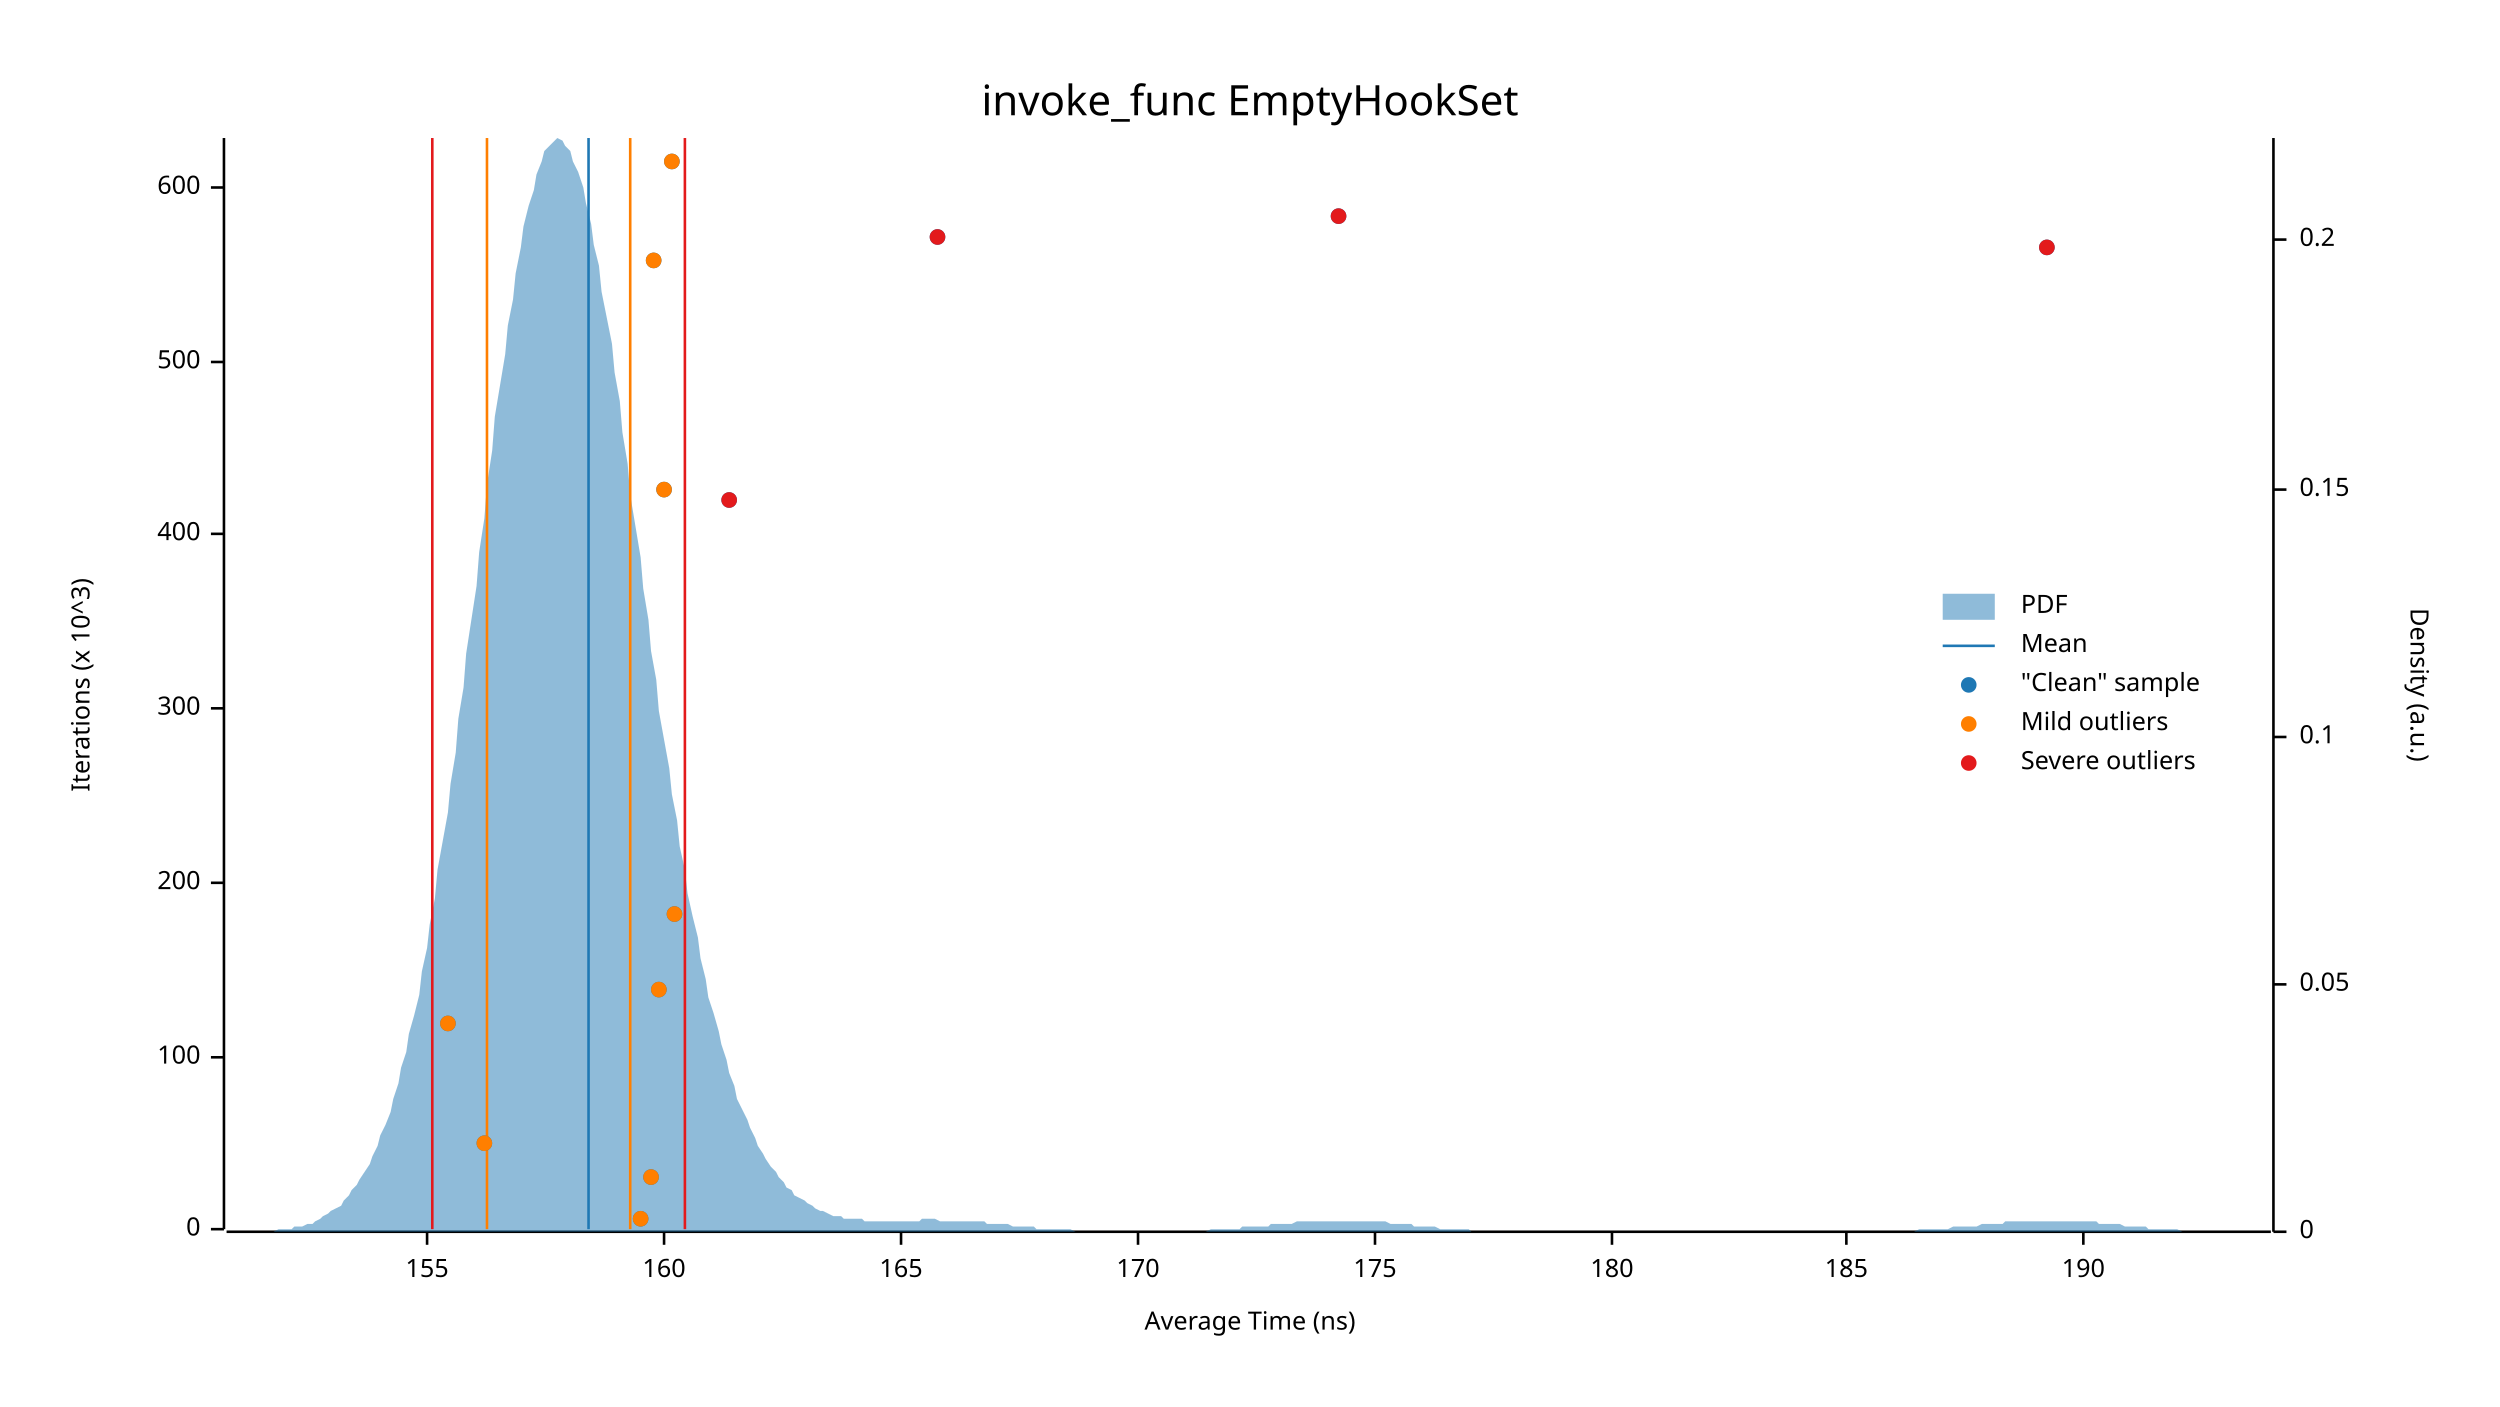
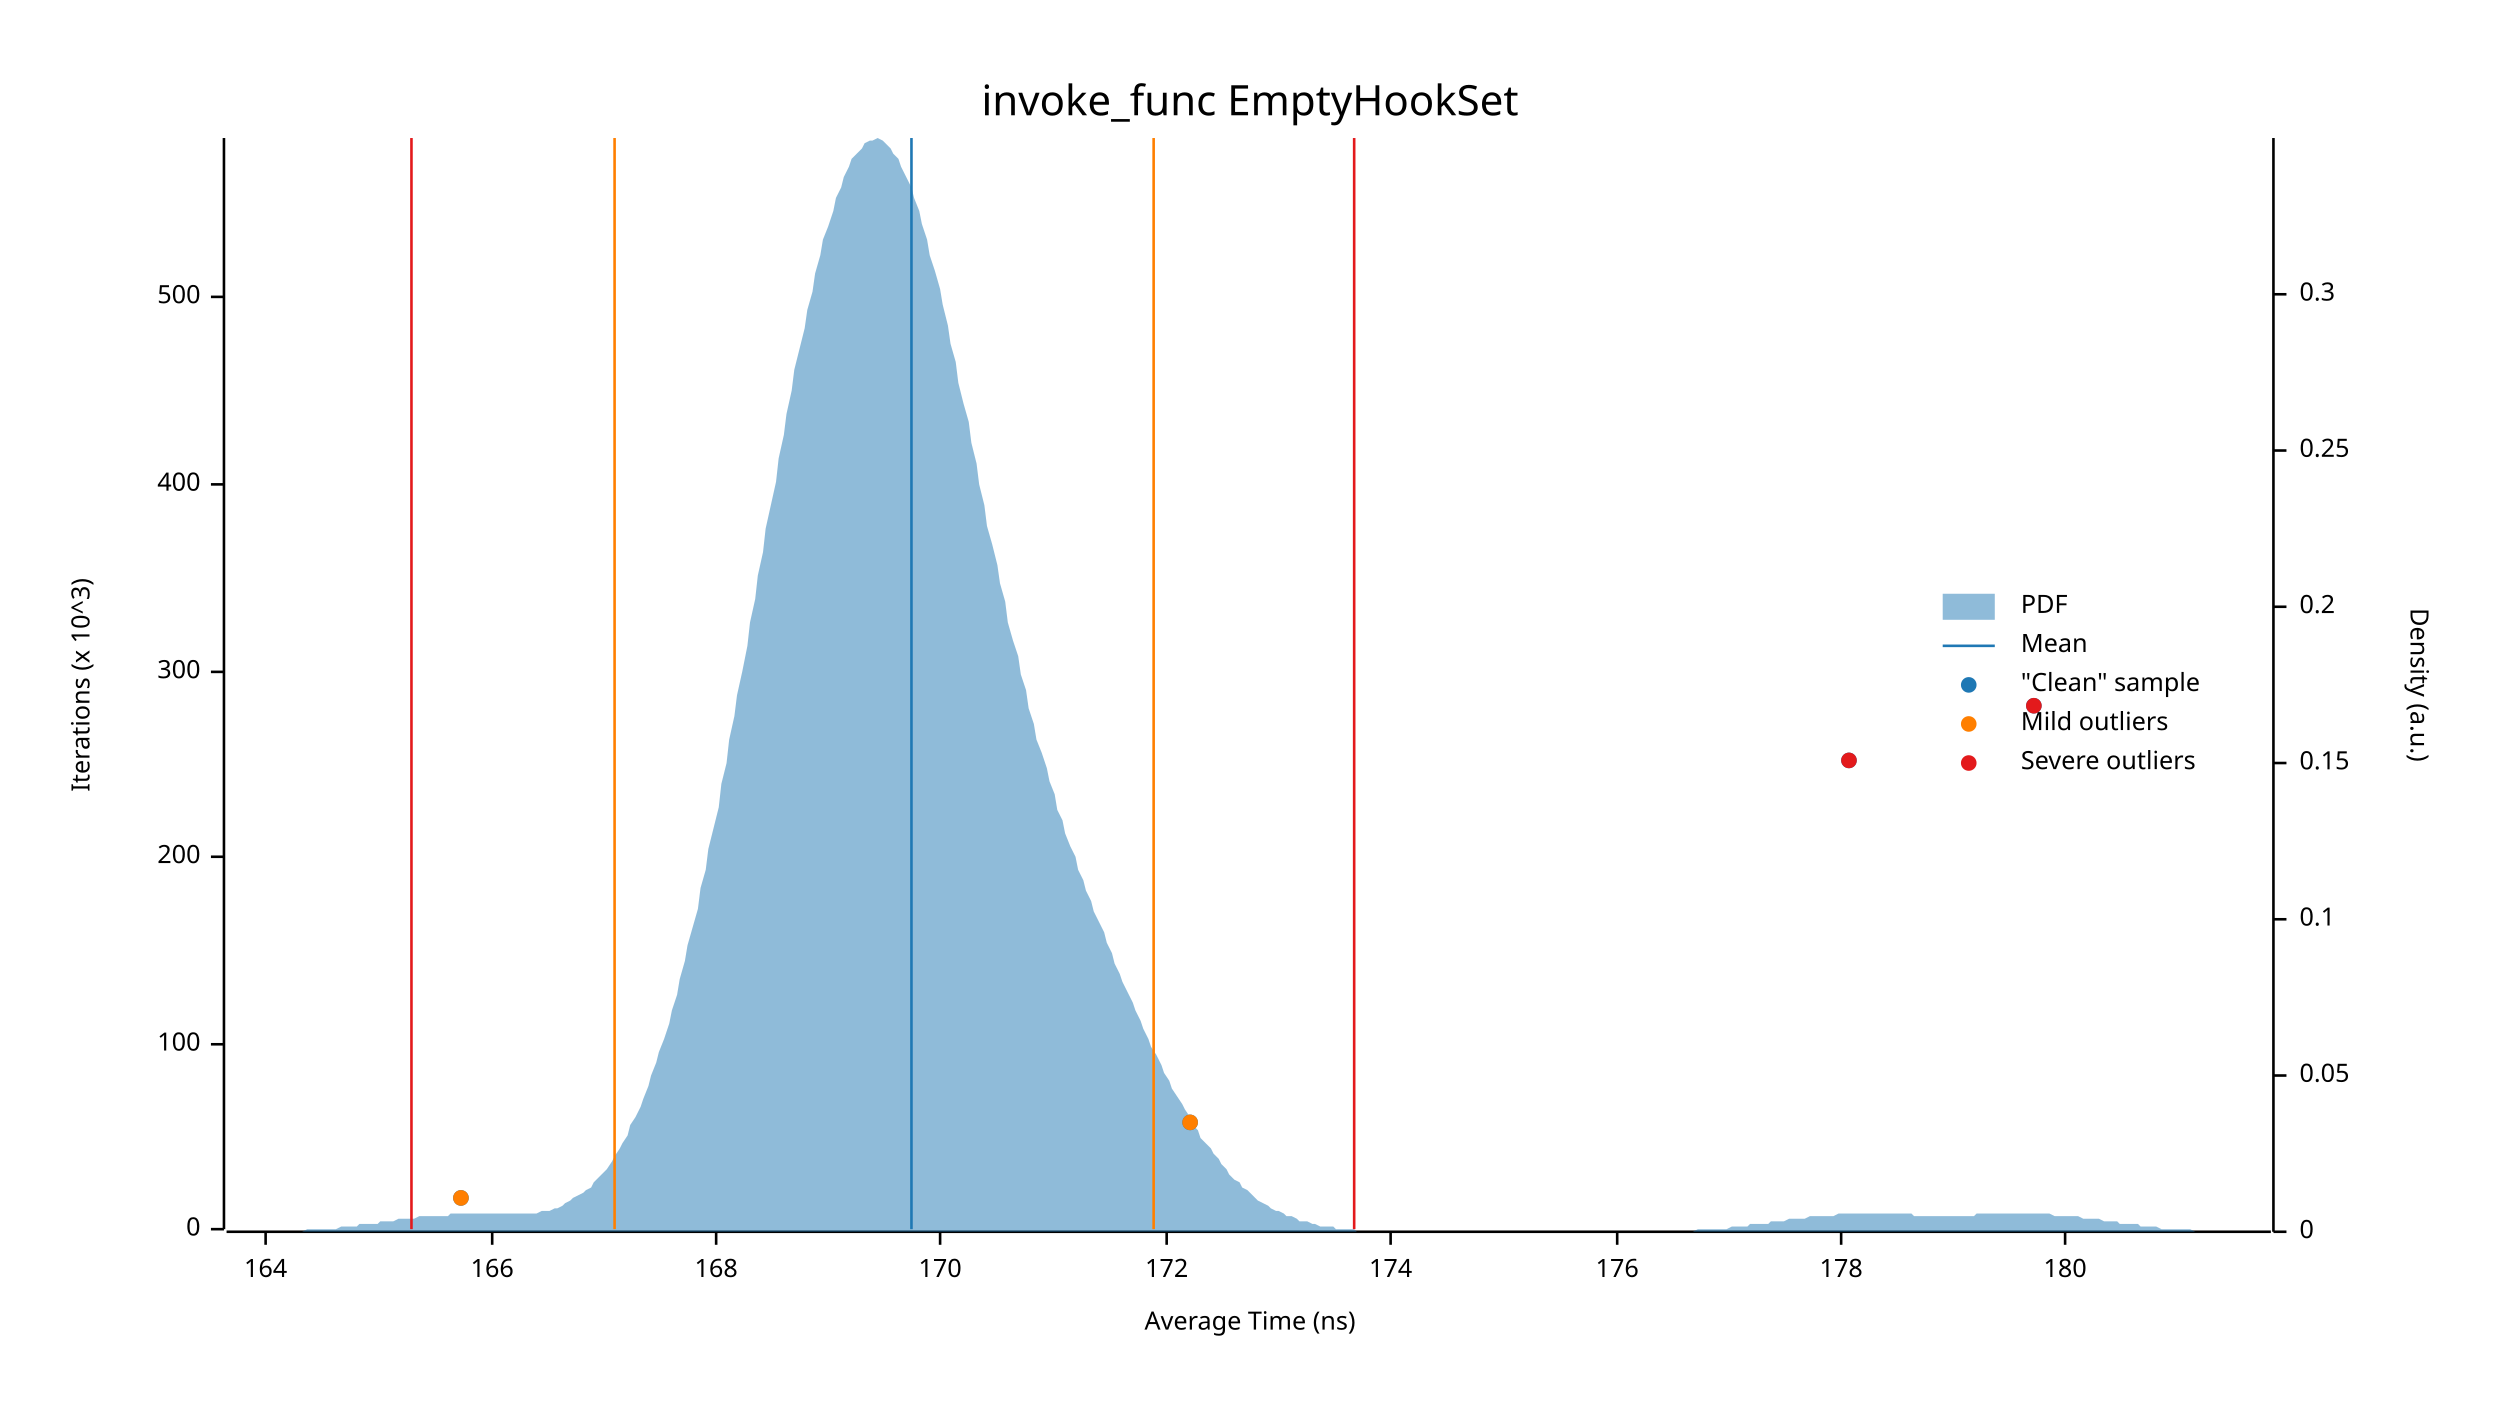
<svg xmlns="http://www.w3.org/2000/svg" width="960" height="540" viewBox="0 0 960 540">
  <text x="480" y="32" dy="0.76em" text-anchor="middle" font-family="sans-serif" font-size="16.129" opacity="1" fill="#000000">
invoke_func EmptyHookSet
</text>
  <text x="27" y="263" dy="0.76em" text-anchor="middle" font-family="sans-serif" font-size="9.677" opacity="1" fill="#000000" transform="rotate(270, 27, 263)">
Iterations (x 10^3)
</text>
  <text x="480" y="513" dy="-0.5ex" text-anchor="middle" font-family="sans-serif" font-size="9.677" opacity="1" fill="#000000">
Average Time (ns)
</text>
  <polyline fill="none" opacity="1" stroke="#000000" stroke-width="1" points="86,53 86,472 " />
  <text x="77" y="472" dy="0.5ex" text-anchor="end" font-family="sans-serif" font-size="9.677" opacity="1" fill="#000000">
0
</text>
  <polyline fill="none" opacity="1" stroke="#000000" stroke-width="1" points="81,472 86,472 " />
-   <text x="77" y="406" dy="0.5ex" text-anchor="end" font-family="sans-serif" font-size="9.677" opacity="1" fill="#000000">
+   <text x="77" y="401" dy="0.5ex" text-anchor="end" font-family="sans-serif" font-size="9.677" opacity="1" fill="#000000">
100
</text>
-   <polyline fill="none" opacity="1" stroke="#000000" stroke-width="1" points="81,406 86,406 " />
-   <text x="77" y="339" dy="0.5ex" text-anchor="end" font-family="sans-serif" font-size="9.677" opacity="1" fill="#000000">
+   <polyline fill="none" opacity="1" stroke="#000000" stroke-width="1" points="81,401 86,401 " />
+   <text x="77" y="329" dy="0.5ex" text-anchor="end" font-family="sans-serif" font-size="9.677" opacity="1" fill="#000000">
200
</text>
-   <polyline fill="none" opacity="1" stroke="#000000" stroke-width="1" points="81,339 86,339 " />
-   <text x="77" y="272" dy="0.5ex" text-anchor="end" font-family="sans-serif" font-size="9.677" opacity="1" fill="#000000">
+   <polyline fill="none" opacity="1" stroke="#000000" stroke-width="1" points="81,329 86,329 " />
+   <text x="77" y="258" dy="0.5ex" text-anchor="end" font-family="sans-serif" font-size="9.677" opacity="1" fill="#000000">
300
</text>
-   <polyline fill="none" opacity="1" stroke="#000000" stroke-width="1" points="81,272 86,272 " />
-   <text x="77" y="205" dy="0.5ex" text-anchor="end" font-family="sans-serif" font-size="9.677" opacity="1" fill="#000000">
+   <polyline fill="none" opacity="1" stroke="#000000" stroke-width="1" points="81,258 86,258 " />
+   <text x="77" y="186" dy="0.5ex" text-anchor="end" font-family="sans-serif" font-size="9.677" opacity="1" fill="#000000">
400
</text>
-   <polyline fill="none" opacity="1" stroke="#000000" stroke-width="1" points="81,205 86,205 " />
-   <text x="77" y="139" dy="0.5ex" text-anchor="end" font-family="sans-serif" font-size="9.677" opacity="1" fill="#000000">
+   <polyline fill="none" opacity="1" stroke="#000000" stroke-width="1" points="81,186 86,186 " />
+   <text x="77" y="114" dy="0.5ex" text-anchor="end" font-family="sans-serif" font-size="9.677" opacity="1" fill="#000000">
500
</text>
-   <polyline fill="none" opacity="1" stroke="#000000" stroke-width="1" points="81,139 86,139 " />
-   <text x="77" y="72" dy="0.5ex" text-anchor="end" font-family="sans-serif" font-size="9.677" opacity="1" fill="#000000">
- 600
+   <polyline fill="none" opacity="1" stroke="#000000" stroke-width="1" points="81,114 86,114 " />
+   <polyline fill="none" opacity="1" stroke="#000000" stroke-width="1" points="87,473 872,473 " />
+   <text x="102" y="483" dy="0.76em" text-anchor="middle" font-family="sans-serif" font-size="9.677" opacity="1" fill="#000000">
+ 164
</text>
-   <polyline fill="none" opacity="1" stroke="#000000" stroke-width="1" points="81,72 86,72 " />
-   <polyline fill="none" opacity="1" stroke="#000000" stroke-width="1" points="87,473 872,473 " />
-   <text x="164" y="483" dy="0.76em" text-anchor="middle" font-family="sans-serif" font-size="9.677" opacity="1" fill="#000000">
- 155
+   <polyline fill="none" opacity="1" stroke="#000000" stroke-width="1" points="102,473 102,478 " />
+   <text x="189" y="483" dy="0.76em" text-anchor="middle" font-family="sans-serif" font-size="9.677" opacity="1" fill="#000000">
+ 166
</text>
-   <polyline fill="none" opacity="1" stroke="#000000" stroke-width="1" points="164,473 164,478 " />
-   <text x="255" y="483" dy="0.76em" text-anchor="middle" font-family="sans-serif" font-size="9.677" opacity="1" fill="#000000">
- 160
+   <polyline fill="none" opacity="1" stroke="#000000" stroke-width="1" points="189,473 189,478 " />
+   <text x="275" y="483" dy="0.76em" text-anchor="middle" font-family="sans-serif" font-size="9.677" opacity="1" fill="#000000">
+ 168
</text>
-   <polyline fill="none" opacity="1" stroke="#000000" stroke-width="1" points="255,473 255,478 " />
-   <text x="346" y="483" dy="0.76em" text-anchor="middle" font-family="sans-serif" font-size="9.677" opacity="1" fill="#000000">
- 165
- </text>
-   <polyline fill="none" opacity="1" stroke="#000000" stroke-width="1" points="346,473 346,478 " />
-   <text x="437" y="483" dy="0.76em" text-anchor="middle" font-family="sans-serif" font-size="9.677" opacity="1" fill="#000000">
+   <polyline fill="none" opacity="1" stroke="#000000" stroke-width="1" points="275,473 275,478 " />
+   <text x="361" y="483" dy="0.76em" text-anchor="middle" font-family="sans-serif" font-size="9.677" opacity="1" fill="#000000">
170
</text>
-   <polyline fill="none" opacity="1" stroke="#000000" stroke-width="1" points="437,473 437,478 " />
-   <text x="528" y="483" dy="0.76em" text-anchor="middle" font-family="sans-serif" font-size="9.677" opacity="1" fill="#000000">
- 175
+   <polyline fill="none" opacity="1" stroke="#000000" stroke-width="1" points="361,473 361,478 " />
+   <text x="448" y="483" dy="0.76em" text-anchor="middle" font-family="sans-serif" font-size="9.677" opacity="1" fill="#000000">
+ 172
</text>
-   <polyline fill="none" opacity="1" stroke="#000000" stroke-width="1" points="528,473 528,478 " />
-   <text x="619" y="483" dy="0.76em" text-anchor="middle" font-family="sans-serif" font-size="9.677" opacity="1" fill="#000000">
+   <polyline fill="none" opacity="1" stroke="#000000" stroke-width="1" points="448,473 448,478 " />
+   <text x="534" y="483" dy="0.76em" text-anchor="middle" font-family="sans-serif" font-size="9.677" opacity="1" fill="#000000">
+ 174
+ </text>
+   <polyline fill="none" opacity="1" stroke="#000000" stroke-width="1" points="534,473 534,478 " />
+   <text x="621" y="483" dy="0.76em" text-anchor="middle" font-family="sans-serif" font-size="9.677" opacity="1" fill="#000000">
+ 176
+ </text>
+   <polyline fill="none" opacity="1" stroke="#000000" stroke-width="1" points="621,473 621,478 " />
+   <text x="707" y="483" dy="0.76em" text-anchor="middle" font-family="sans-serif" font-size="9.677" opacity="1" fill="#000000">
+ 178
+ </text>
+   <polyline fill="none" opacity="1" stroke="#000000" stroke-width="1" points="707,473 707,478 " />
+   <text x="793" y="483" dy="0.76em" text-anchor="middle" font-family="sans-serif" font-size="9.677" opacity="1" fill="#000000">
180
</text>
-   <polyline fill="none" opacity="1" stroke="#000000" stroke-width="1" points="619,473 619,478 " />
-   <text x="709" y="483" dy="0.76em" text-anchor="middle" font-family="sans-serif" font-size="9.677" opacity="1" fill="#000000">
- 185
- </text>
-   <polyline fill="none" opacity="1" stroke="#000000" stroke-width="1" points="709,473 709,478 " />
-   <text x="800" y="483" dy="0.76em" text-anchor="middle" font-family="sans-serif" font-size="9.677" opacity="1" fill="#000000">
- 190
- </text>
-   <polyline fill="none" opacity="1" stroke="#000000" stroke-width="1" points="800,473 800,478 " />
+   <polyline fill="none" opacity="1" stroke="#000000" stroke-width="1" points="793,473 793,478 " />
  <text x="933" y="263" dy="0.76em" text-anchor="middle" font-family="sans-serif" font-size="9.677" opacity="1" fill="#000000" transform="rotate(90, 933, 263)">
Density (a.u.)
</text>
  <polyline fill="none" opacity="1" stroke="#000000" stroke-width="1" points="873,53 873,473 " />
  <text x="883" y="473" dy="0.5ex" text-anchor="start" font-family="sans-serif" font-size="9.677" opacity="1" fill="#000000">
0
</text>
  <polyline fill="none" opacity="1" stroke="#000000" stroke-width="1" points="873,473 878,473 " />
-   <text x="883" y="378" dy="0.5ex" text-anchor="start" font-family="sans-serif" font-size="9.677" opacity="1" fill="#000000">
+   <text x="883" y="413" dy="0.5ex" text-anchor="start" font-family="sans-serif" font-size="9.677" opacity="1" fill="#000000">
0.05
</text>
-   <polyline fill="none" opacity="1" stroke="#000000" stroke-width="1" points="873,378 878,378 " />
-   <text x="883" y="283" dy="0.5ex" text-anchor="start" font-family="sans-serif" font-size="9.677" opacity="1" fill="#000000">
+   <polyline fill="none" opacity="1" stroke="#000000" stroke-width="1" points="873,413 878,413 " />
+   <text x="883" y="353" dy="0.5ex" text-anchor="start" font-family="sans-serif" font-size="9.677" opacity="1" fill="#000000">
0.1
</text>
-   <polyline fill="none" opacity="1" stroke="#000000" stroke-width="1" points="873,283 878,283 " />
-   <text x="883" y="188" dy="0.5ex" text-anchor="start" font-family="sans-serif" font-size="9.677" opacity="1" fill="#000000">
+   <polyline fill="none" opacity="1" stroke="#000000" stroke-width="1" points="873,353 878,353 " />
+   <text x="883" y="293" dy="0.5ex" text-anchor="start" font-family="sans-serif" font-size="9.677" opacity="1" fill="#000000">
0.15
</text>
-   <polyline fill="none" opacity="1" stroke="#000000" stroke-width="1" points="873,188 878,188 " />
-   <text x="883" y="92" dy="0.5ex" text-anchor="start" font-family="sans-serif" font-size="9.677" opacity="1" fill="#000000">
+   <polyline fill="none" opacity="1" stroke="#000000" stroke-width="1" points="873,293 878,293 " />
+   <text x="883" y="233" dy="0.5ex" text-anchor="start" font-family="sans-serif" font-size="9.677" opacity="1" fill="#000000">
0.2
</text>
-   <polyline fill="none" opacity="1" stroke="#000000" stroke-width="1" points="873,92 878,92 " />
-   <polygon opacity="0.5" fill="#1F78B4" points="87,473 88,473 90,473 91,473 93,473 94,473 96,473 98,473 99,473 101,473 102,473 104,473 105,473 107,472 109,472 110,472 112,472 113,471 115,471 116,471 118,470 120,470 121,469 123,468 124,467 126,466 127,465 129,464 131,463 132,461 134,459 135,457 137,455 138,453 140,450 142,447 143,444 145,440 146,436 148,432 150,427 151,422 153,416 154,410 156,404 157,397 159,390 161,382 162,373 164,364 165,355 167,345 168,334 170,323 172,312 173,301 175,289 176,276 178,264 179,251 181,238 183,225 184,212 186,199 187,186 189,173 190,160 192,148 194,136 195,125 197,115 198,105 200,95 201,87 203,79 205,73 206,67 208,62 209,58 211,56 213,54 214,53 216,54 217,56 219,58 220,62 222,66 224,72 225,78 227,86 228,94 230,102 231,112 233,122 235,132 236,143 238,154 239,166 241,178 242,190 244,202 246,214 247,226 249,238 250,250 252,261 253,273 255,284 257,295 258,305 260,315 261,325 263,334 264,343 266,352 268,360 269,368 271,376 272,383 274,389 276,396 277,401 279,407 280,412 282,417 283,422 285,426 287,430 288,433 290,437 291,440 293,443 294,445 296,448 298,450 299,452 301,454 302,456 304,457 305,459 307,460 309,461 310,462 312,463 313,464 315,465 316,465 318,466 320,467 321,467 323,467 324,468 326,468 327,468 329,468 331,468 332,469 334,469 335,469 337,469 339,469 340,469 342,469 343,469 345,469 346,469 348,469 350,469 351,469 353,469 354,468 356,468 357,468 359,468 361,469 362,469 364,469 365,469 367,469 368,469 370,469 372,469 373,469 375,469 376,469 378,469 379,470 381,470 383,470 384,470 386,470 387,470 389,471 391,471 392,471 394,471 395,471 397,471 398,472 400,472 402,472 403,472 405,472 406,472 408,472 409,472 411,472 413,473 414,473 416,473 417,473 419,473 420,473 422,473 424,473 425,473 427,473 428,473 430,473 431,473 433,473 435,473 436,473 438,473 439,473 441,473 442,473 444,473 446,473 447,473 449,473 450,473 452,473 454,473 455,473 457,473 458,473 460,473 461,473 463,473 465,472 466,472 468,472 469,472 471,472 472,472 474,472 476,472 477,471 479,471 480,471 482,471 483,471 485,471 487,471 488,470 490,470 491,470 493,470 494,470 496,470 498,469 499,469 501,469 502,469 504,469 505,469 507,469 509,469 510,469 512,469 513,469 515,469 517,469 518,469 520,469 521,469 523,469 524,469 526,469 528,469 529,469 531,469 532,469 534,470 535,470 537,470 539,470 540,470 542,470 543,471 545,471 546,471 548,471 550,471 551,471 553,472 554,472 556,472 557,472 559,472 561,472 562,472 564,472 565,473 567,473 568,473 570,473 572,473 573,473 575,473 576,473 578,473 580,473 581,473 583,473 584,473 586,473 587,473 589,473 591,473 592,473 594,473 595,473 597,473 598,473 600,473 602,473 603,473 605,473 606,473 608,473 609,473 611,473 613,473 614,473 616,473 617,473 619,473 620,473 622,473 624,473 625,473 627,473 628,473 630,473 632,473 633,473 635,473 636,473 638,473 639,473 641,473 643,473 644,473 646,473 647,473 649,473 650,473 652,473 654,473 655,473 657,473 658,473 660,473 661,473 663,473 665,473 666,473 668,473 669,473 671,473 672,473 674,473 676,473 677,473 679,473 680,473 682,473 683,473 685,473 687,473 688,473 690,473 691,473 693,473 695,473 696,473 698,473 699,473 701,473 702,473 704,473 706,473 707,473 709,473 710,473 712,473 713,473 715,473 717,473 718,473 720,473 721,473 723,473 724,473 726,473 728,473 729,473 731,473 732,473 734,473 735,473 737,472 739,472 740,472 742,472 743,472 745,472 746,472 748,472 750,471 751,471 753,471 754,471 756,471 758,471 759,471 761,470 762,470 764,470 765,470 767,470 769,470 770,469 772,469 773,469 775,469 776,469 778,469 780,469 781,469 783,469 784,469 786,469 787,469 789,469 791,469 792,469 794,469 795,469 797,469 798,469 800,469 802,469 803,469 805,469 806,470 808,470 809,470 811,470 813,470 814,470 816,471 817,471 819,471 821,471 822,471 824,471 825,472 827,472 828,472 830,472 832,472 833,472 835,472 836,472 838,473 839,473 841,473 843,473 844,473 846,473 847,473 849,473 850,473 852,473 854,473 855,473 857,473 858,473 860,473 861,473 863,473 865,473 866,473 868,473 869,473 871,473 873,473 873,473 87,473 " />
-   <polyline fill="none" opacity="1" stroke="#1F78B4" stroke-width="1" points="226,472 226,53 " />
-   <polyline fill="none" opacity="1" stroke="#FF7F00" stroke-width="1" points="187,472 187,53 " />
-   <polyline fill="none" opacity="1" stroke="#FF7F00" stroke-width="1" points="242,472 242,53 " />
-   <polyline fill="none" opacity="1" stroke="#E31A1C" stroke-width="1" points="166,472 166,53 " />
-   <polyline fill="none" opacity="1" stroke="#E31A1C" stroke-width="1" points="263,472 263,53 " />
-   <circle cx="246" cy="468" r="3" opacity="1" fill="#1F78B4" stroke="none" stroke-width="1" />
-   <circle cx="250" cy="452" r="3" opacity="1" fill="#1F78B4" stroke="none" stroke-width="1" />
-   <circle cx="186" cy="439" r="3" opacity="1" fill="#1F78B4" stroke="none" stroke-width="1" />
-   <circle cx="172" cy="393" r="3" opacity="1" fill="#1F78B4" stroke="none" stroke-width="1" />
-   <circle cx="253" cy="380" r="3" opacity="1" fill="#1F78B4" stroke="none" stroke-width="1" />
-   <circle cx="259" cy="351" r="3" opacity="1" fill="#1F78B4" stroke="none" stroke-width="1" />
-   <circle cx="280" cy="192" r="3" opacity="1" fill="#1F78B4" stroke="none" stroke-width="1" />
-   <circle cx="255" cy="188" r="3" opacity="1" fill="#1F78B4" stroke="none" stroke-width="1" />
-   <circle cx="251" cy="100" r="3" opacity="1" fill="#1F78B4" stroke="none" stroke-width="1" />
-   <circle cx="786" cy="95" r="3" opacity="1" fill="#1F78B4" stroke="none" stroke-width="1" />
-   <circle cx="360" cy="91" r="3" opacity="1" fill="#1F78B4" stroke="none" stroke-width="1" />
-   <circle cx="514" cy="83" r="3" opacity="1" fill="#1F78B4" stroke="none" stroke-width="1" />
-   <circle cx="258" cy="62" r="3" opacity="1" fill="#1F78B4" stroke="none" stroke-width="1" />
-   <circle cx="246" cy="468" r="3" opacity="1" fill="#FF7F00" stroke="none" stroke-width="1" />
-   <circle cx="250" cy="452" r="3" opacity="1" fill="#FF7F00" stroke="none" stroke-width="1" />
-   <circle cx="186" cy="439" r="3" opacity="1" fill="#FF7F00" stroke="none" stroke-width="1" />
-   <circle cx="172" cy="393" r="3" opacity="1" fill="#FF7F00" stroke="none" stroke-width="1" />
-   <circle cx="253" cy="380" r="3" opacity="1" fill="#FF7F00" stroke="none" stroke-width="1" />
-   <circle cx="259" cy="351" r="3" opacity="1" fill="#FF7F00" stroke="none" stroke-width="1" />
-   <circle cx="255" cy="188" r="3" opacity="1" fill="#FF7F00" stroke="none" stroke-width="1" />
-   <circle cx="251" cy="100" r="3" opacity="1" fill="#FF7F00" stroke="none" stroke-width="1" />
-   <circle cx="258" cy="62" r="3" opacity="1" fill="#FF7F00" stroke="none" stroke-width="1" />
-   <circle cx="280" cy="192" r="3" opacity="1" fill="#E31A1C" stroke="none" stroke-width="1" />
-   <circle cx="786" cy="95" r="3" opacity="1" fill="#E31A1C" stroke="none" stroke-width="1" />
-   <circle cx="360" cy="91" r="3" opacity="1" fill="#E31A1C" stroke="none" stroke-width="1" />
-   <circle cx="514" cy="83" r="3" opacity="1" fill="#E31A1C" stroke="none" stroke-width="1" />
+   <polyline fill="none" opacity="1" stroke="#000000" stroke-width="1" points="873,233 878,233 " />
+   <text x="883" y="173" dy="0.5ex" text-anchor="start" font-family="sans-serif" font-size="9.677" opacity="1" fill="#000000">
+ 0.25
+ </text>
+   <polyline fill="none" opacity="1" stroke="#000000" stroke-width="1" points="873,173 878,173 " />
+   <text x="883" y="113" dy="0.5ex" text-anchor="start" font-family="sans-serif" font-size="9.677" opacity="1" fill="#000000">
+ 0.3
+ </text>
+   <polyline fill="none" opacity="1" stroke="#000000" stroke-width="1" points="873,113 878,113 " />
+   <polygon opacity="0.5" fill="#1F78B4" points="87,473 88,473 90,473 91,473 93,473 94,473 96,473 98,473 99,473 101,473 102,473 104,473 105,473 107,473 109,473 110,473 112,473 113,473 115,473 116,473 118,472 120,472 121,472 123,472 124,472 126,472 127,472 129,472 131,471 132,471 134,471 135,471 137,471 138,470 140,470 142,470 143,470 145,470 146,469 148,469 150,469 151,469 153,468 154,468 156,468 157,468 159,468 161,467 162,467 164,467 165,467 167,467 168,467 170,467 172,467 173,466 175,466 176,466 178,466 179,466 181,466 183,466 184,466 186,466 187,466 189,466 190,466 192,466 194,466 195,466 197,466 198,466 200,466 201,466 203,466 205,466 206,466 208,465 209,465 211,465 213,464 214,464 216,463 217,462 219,461 220,460 222,459 224,458 225,457 227,456 228,454 230,452 231,451 233,449 235,446 236,444 238,441 239,439 241,436 242,432 244,429 246,425 247,422 249,417 250,413 252,408 253,404 255,399 257,393 258,388 260,382 261,376 263,369 264,363 266,356 268,349 269,341 271,334 272,326 274,318 276,310 277,301 279,293 280,284 282,275 283,267 285,258 287,248 288,239 290,230 291,221 293,212 294,203 296,194 298,185 299,176 301,167 302,159 304,150 305,142 307,134 309,126 310,119 312,112 313,105 315,98 316,92 318,87 320,81 321,76 323,72 324,68 326,64 327,61 329,59 331,57 332,55 334,54 335,54 337,53 339,54 340,55 342,57 343,59 345,61 346,64 348,68 350,72 351,76 353,81 354,86 356,92 357,98 359,104 361,111 362,117 364,125 365,132 367,139 368,147 370,155 372,162 373,170 375,178 376,186 378,194 379,202 381,209 383,217 384,224 386,231 387,239 389,246 391,252 392,259 394,265 395,272 397,278 398,284 400,289 402,295 403,300 405,305 406,311 408,315 409,320 411,325 413,329 414,334 416,338 417,342 419,346 420,350 422,354 424,358 425,362 427,366 428,370 430,374 431,377 433,381 435,385 436,388 438,392 439,395 441,399 442,402 444,405 446,409 447,412 449,415 450,418 452,421 454,424 455,426 457,429 458,432 460,434 461,437 463,439 465,441 466,443 468,445 469,447 471,449 472,451 474,453 476,454 477,456 479,457 480,458 482,460 483,461 485,462 487,463 488,464 490,465 491,465 493,466 494,467 496,467 498,468 499,469 501,469 502,469 504,470 505,470 507,471 509,471 510,471 512,471 513,472 515,472 517,472 518,472 520,472 521,473 523,473 524,473 526,473 528,473 529,473 531,473 532,473 534,473 535,473 537,473 539,473 540,473 542,473 543,473 545,473 546,473 548,473 550,473 551,473 553,473 554,473 556,473 557,473 559,473 561,473 562,473 564,473 565,473 567,473 568,473 570,473 572,473 573,473 575,473 576,473 578,473 580,473 581,473 583,473 584,473 586,473 587,473 589,473 591,473 592,473 594,473 595,473 597,473 598,473 600,473 602,473 603,473 605,473 606,473 608,473 609,473 611,473 613,473 614,473 616,473 617,473 619,473 620,473 622,473 624,473 625,473 627,473 628,473 630,473 632,473 633,473 635,473 636,473 638,473 639,473 641,473 643,473 644,473 646,473 647,473 649,473 650,473 652,472 654,472 655,472 657,472 658,472 660,472 661,472 663,472 665,471 666,471 668,471 669,471 671,471 672,470 674,470 676,470 677,470 679,470 680,469 682,469 683,469 685,469 687,468 688,468 690,468 691,468 693,468 695,467 696,467 698,467 699,467 701,467 702,467 704,467 706,466 707,466 709,466 710,466 712,466 713,466 715,466 717,466 718,466 720,466 721,466 723,466 724,466 726,466 728,466 729,466 731,466 732,466 734,466 735,467 737,467 739,467 740,467 742,467 743,467 745,467 746,467 748,467 750,467 751,467 753,467 754,467 756,467 758,467 759,466 761,466 762,466 764,466 765,466 767,466 769,466 770,466 772,466 773,466 775,466 776,466 778,466 780,466 781,466 783,466 784,466 786,466 787,466 789,467 791,467 792,467 794,467 795,467 797,467 798,467 800,468 802,468 803,468 805,468 806,468 808,469 809,469 811,469 813,469 814,470 816,470 817,470 819,470 821,470 822,471 824,471 825,471 827,471 828,471 830,472 832,472 833,472 835,472 836,472 838,472 839,472 841,472 843,473 844,473 846,473 847,473 849,473 850,473 852,473 854,473 855,473 857,473 858,473 860,473 861,473 863,473 865,473 866,473 868,473 869,473 871,473 873,473 873,473 87,473 " />
+   <polyline fill="none" opacity="1" stroke="#1F78B4" stroke-width="1" points="350,472 350,53 " />
+   <polyline fill="none" opacity="1" stroke="#FF7F00" stroke-width="1" points="236,472 236,53 " />
+   <polyline fill="none" opacity="1" stroke="#FF7F00" stroke-width="1" points="443,472 443,53 " />
+   <polyline fill="none" opacity="1" stroke="#E31A1C" stroke-width="1" points="158,472 158,53 " />
+   <polyline fill="none" opacity="1" stroke="#E31A1C" stroke-width="1" points="520,472 520,53 " />
+   <circle cx="177" cy="460" r="3" opacity="1" fill="#1F78B4" stroke="none" stroke-width="1" />
+   <circle cx="457" cy="431" r="3" opacity="1" fill="#1F78B4" stroke="none" stroke-width="1" />
+   <circle cx="710" cy="292" r="3" opacity="1" fill="#1F78B4" stroke="none" stroke-width="1" />
+   <circle cx="781" cy="271" r="3" opacity="1" fill="#1F78B4" stroke="none" stroke-width="1" />
+   <circle cx="177" cy="460" r="3" opacity="1" fill="#FF7F00" stroke="none" stroke-width="1" />
+   <circle cx="457" cy="431" r="3" opacity="1" fill="#FF7F00" stroke="none" stroke-width="1" />
+   <circle cx="710" cy="292" r="3" opacity="1" fill="#E31A1C" stroke="none" stroke-width="1" />
+   <circle cx="781" cy="271" r="3" opacity="1" fill="#E31A1C" stroke="none" stroke-width="1" />
  <text x="776" y="228" dy="0.76em" text-anchor="start" font-family="sans-serif" font-size="9.677" opacity="1" fill="#000000">
PDF
</text>
  <text x="776" y="243" dy="0.76em" text-anchor="start" font-family="sans-serif" font-size="9.677" opacity="1" fill="#000000">
Mean
</text>
  <text x="776" y="258" dy="0.76em" text-anchor="start" font-family="sans-serif" font-size="9.677" opacity="1" fill="#000000">
"Clean" sample
</text>
  <text x="776" y="273" dy="0.76em" text-anchor="start" font-family="sans-serif" font-size="9.677" opacity="1" fill="#000000">
Mild outliers
</text>
  <text x="776" y="288" dy="0.76em" text-anchor="start" font-family="sans-serif" font-size="9.677" opacity="1" fill="#000000">
Severe outliers
</text>
  <rect x="746" y="228" width="20" height="10" opacity="0.5" fill="#1F78B4" stroke="none" />
  <polyline fill="none" opacity="1" stroke="#1F78B4" stroke-width="1" points="746,248 766,248 " />
  <circle cx="756" cy="263" r="3" opacity="1" fill="#1F78B4" stroke="none" stroke-width="1" />
  <circle cx="756" cy="278" r="3" opacity="1" fill="#FF7F00" stroke="none" stroke-width="1" />
  <circle cx="756" cy="293" r="3" opacity="1" fill="#E31A1C" stroke="none" stroke-width="1" />
</svg>
